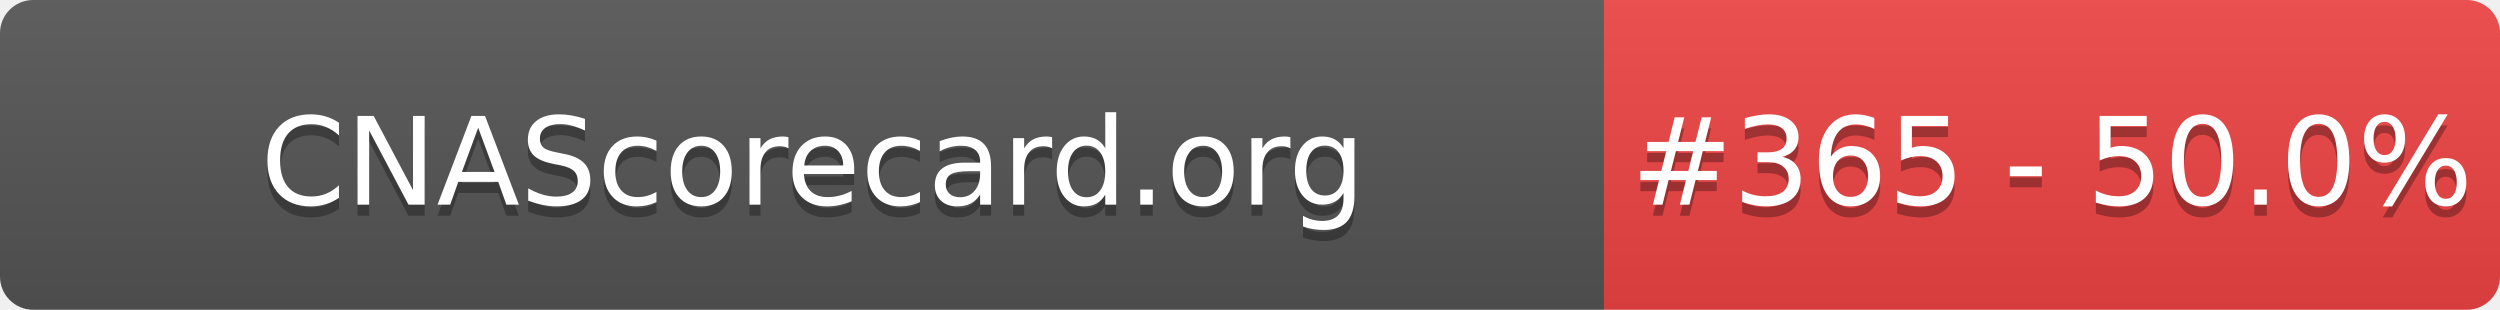
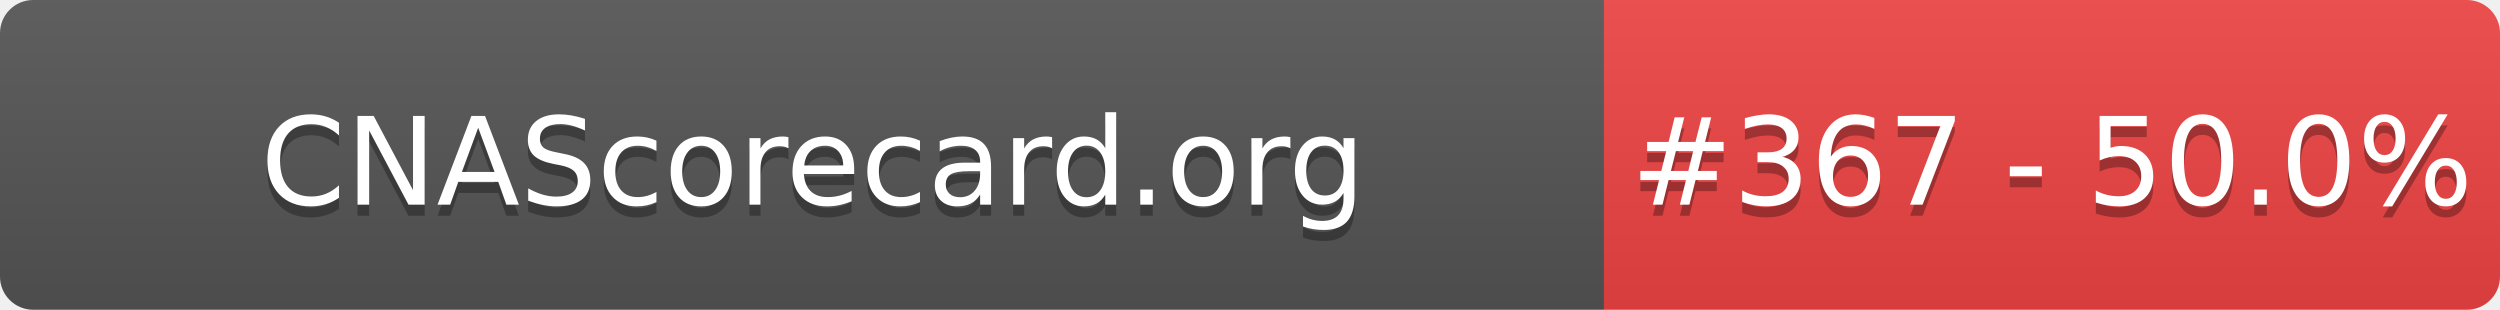
- <svg xmlns="http://www.w3.org/2000/svg" width="226" height="28" role="img" aria-label="CNAScorecard.org: #365 - 50.0%">
+ <svg xmlns="http://www.w3.org/2000/svg" width="226" height="28" role="img" aria-label="CNAScorecard.org: #367 - 50.0%">
  <linearGradient id="s" x2="0" y2="100%">
    <stop offset="0" stop-color="#bbb" stop-opacity=".1" />
    <stop offset="1" stop-opacity=".1" />
  </linearGradient>
  <clipPath id="r">
    <rect width="226" height="28" rx="3" fill="#fff" />
  </clipPath>
  <g clip-path="url(#r)">
    <rect width="145" height="28" fill="#555" />
    <rect x="145" width="81" height="28" fill="#EF4444" />
    <rect width="226" height="28" fill="url(#s)" />
  </g>
  <g fill="#fff" text-anchor="middle" font-family="Verdana,Geneva,DejaVu Sans,sans-serif" text-rendering="geometricPrecision" font-size="110">
    <text aria-hidden="true" x="735" y="195" fill="#010101" fill-opacity=".3" transform="scale(.1)" textLength="1350">CNAScorecard.org</text>
    <text x="735" y="185" transform="scale(.1)" fill="#fff" textLength="1350">CNAScorecard.org</text>
-     <text aria-hidden="true" x="1855" y="195" fill="#010101" fill-opacity=".3" transform="scale(.1)" textLength="660">#365 - 50.0%</text>
-     <text x="1855" y="185" transform="scale(.1)" fill="#fff" textLength="660">#365 - 50.0%</text>
+     <text aria-hidden="true" x="1855" y="195" fill="#010101" fill-opacity=".3" transform="scale(.1)" textLength="660">#367 - 50.0%</text>
+     <text x="1855" y="185" transform="scale(.1)" fill="#fff" textLength="660">#367 - 50.0%</text>
  </g>
</svg>
